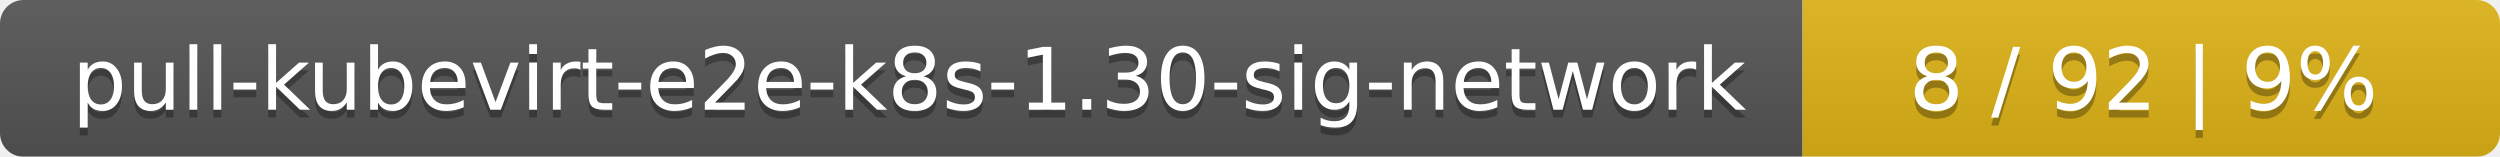
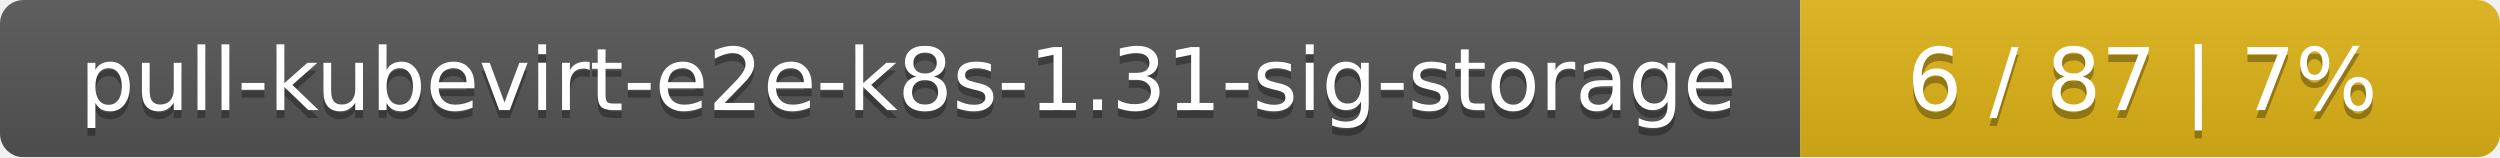
- <svg xmlns="http://www.w3.org/2000/svg" width="319" height="20">
+ <svg xmlns="http://www.w3.org/2000/svg" width="318" height="20">
  <linearGradient id="smooth" x2="0" y2="100%">
    <stop offset="0" stop-color="#bbb" stop-opacity=".1" />
    <stop offset="1" stop-opacity=".1" />
  </linearGradient>
  <mask id="round">
-     <rect width="319" height="20" rx="3" fill="#fff" />
+     <rect width="318" height="20" rx="3" fill="#fff" />
  </mask>
  <g mask="url(#round)">
-     <rect width="230" height="20" fill="#555" />
-     <rect x="230" width="89" height="20" fill="#dfb317" />
-     <rect width="319" height="20" fill="url(#smooth)" />
+     <rect width="229" height="20" fill="#555" />
+     <rect x="229" width="89" height="20" fill="#dfb317" />
+     <rect width="318" height="20" fill="url(#smooth)" />
  </g>
  <g fill="#fff" text-anchor="middle" font-family="DejaVu Sans,Verdana,Geneva,sans-serif" font-size="11">
-     <text x="116" y="15" fill="#010101" fill-opacity=".3">pull-kubevirt-e2e-k8s-1.30-sig-network</text>
-     <text x="116" y="14">pull-kubevirt-e2e-k8s-1.30-sig-network</text>
-     <text x="273.5" y="15" fill="#010101" fill-opacity=".3">8 / 92    |    9%</text>
-     <text x="273.5" y="14">8 / 92    |    9%</text>
+     <text x="115.5" y="15" fill="#010101" fill-opacity=".3">pull-kubevirt-e2e-k8s-1.31-sig-storage</text>
+     <text x="115.5" y="14">pull-kubevirt-e2e-k8s-1.31-sig-storage</text>
+     <text x="272.5" y="15" fill="#010101" fill-opacity=".3">6 / 87    |    7%</text>
+     <text x="272.5" y="14">6 / 87    |    7%</text>
  </g>
</svg>
